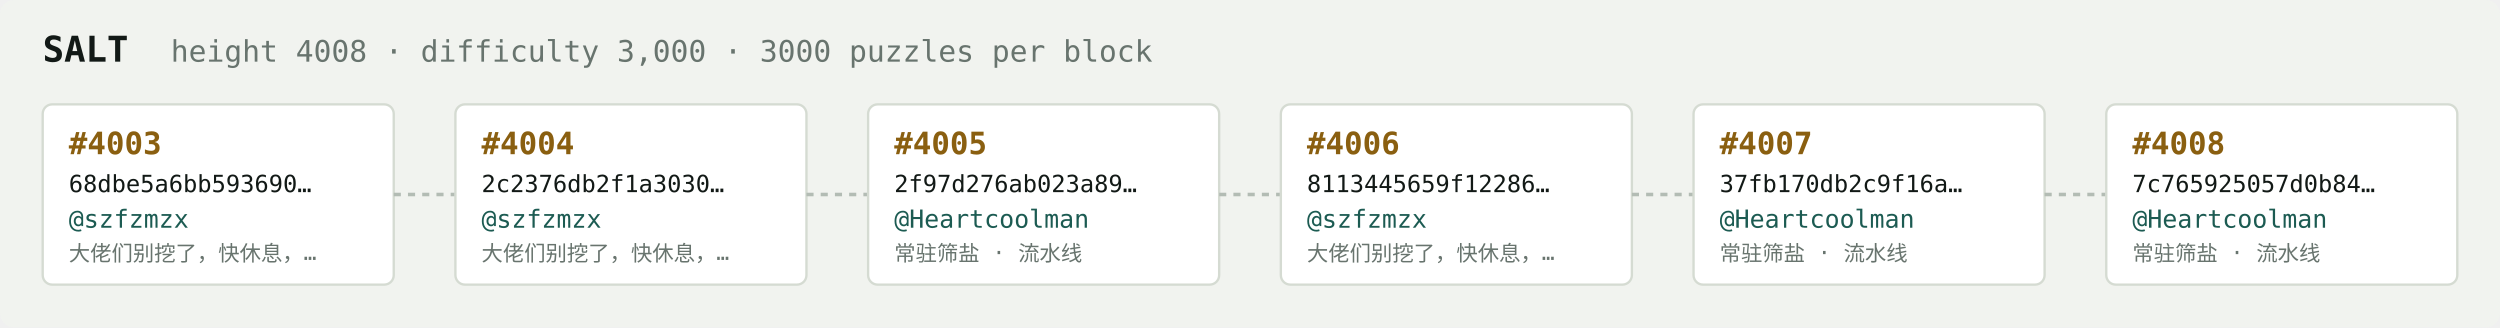
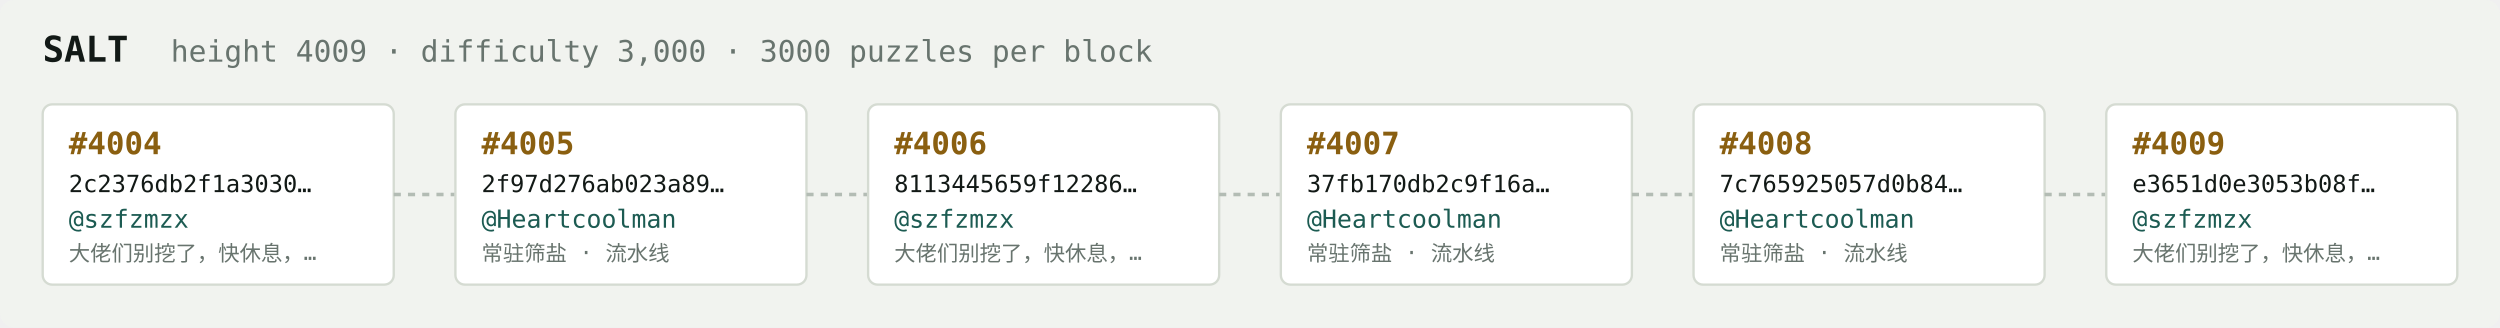
<svg xmlns="http://www.w3.org/2000/svg" width="1054" height="138" viewBox="0 0 1054 138" font-family="ui-monospace,SFMono-Regular,Menlo,monospace">
  <rect fill="#f1f3ef" width="1054" height="138" rx="6" />
  <text x="18" y="26" fill="#121916" font-size="15" font-weight="700">SALT</text>
-   <text x="72" y="26" fill="#68746e" font-size="12.5">height 4008 · difficulty 3,000 · 3000 puzzles per block</text>
+   <text x="72" y="26" fill="#68746e" font-size="12.5">height 4009 · difficulty 3,000 · 3000 puzzles per block</text>
  <rect x="18" y="44" width="148" height="76" rx="4" fill="#ffffff" stroke="#d5dbd2" stroke-width="1" />
-   <text x="29" y="65" fill="#8a5f10" font-size="13" font-weight="700">#4003</text>
-   <text x="29" y="81" fill="#121916" font-size="10">68dbe5a6bb593690…</text>
+   <text x="29" y="65" fill="#8a5f10" font-size="13" font-weight="700">#4004</text>
+   <text x="29" y="81" fill="#121916" font-size="10">2c2376db2f1a3030…</text>
  <text x="29" y="96" fill="#1c5b52" font-size="10.5">@szfzmzx</text>
  <text x="29" y="110" fill="#68746e" font-size="9">大佬们别挖了，快休息，…</text>
  <line x1="166" y1="82.0" x2="192" y2="82.0" stroke="#b3bcb4" stroke-width="1.5" stroke-dasharray="3 3" />
  <rect x="192" y="44" width="148" height="76" rx="4" fill="#ffffff" stroke="#d5dbd2" stroke-width="1" />
-   <text x="203" y="65" fill="#8a5f10" font-size="13" font-weight="700">#4004</text>
-   <text x="203" y="81" fill="#121916" font-size="10">2c2376db2f1a3030…</text>
-   <text x="203" y="96" fill="#1c5b52" font-size="10.5">@szfzmzx</text>
-   <text x="203" y="110" fill="#68746e" font-size="9">大佬们别挖了，快休息，…</text>
+   <text x="203" y="65" fill="#8a5f10" font-size="13" font-weight="700">#4005</text>
+   <text x="203" y="81" fill="#121916" font-size="10">2f97d276ab023a89…</text>
+   <text x="203" y="96" fill="#1c5b52" font-size="10.5">@Heartcoolman</text>
+   <text x="203" y="110" fill="#68746e" font-size="9">常驻筛盐 · 流水线</text>
  <line x1="340" y1="82.0" x2="366" y2="82.0" stroke="#b3bcb4" stroke-width="1.5" stroke-dasharray="3 3" />
  <rect x="366" y="44" width="148" height="76" rx="4" fill="#ffffff" stroke="#d5dbd2" stroke-width="1" />
-   <text x="377" y="65" fill="#8a5f10" font-size="13" font-weight="700">#4005</text>
-   <text x="377" y="81" fill="#121916" font-size="10">2f97d276ab023a89…</text>
-   <text x="377" y="96" fill="#1c5b52" font-size="10.5">@Heartcoolman</text>
-   <text x="377" y="110" fill="#68746e" font-size="9">常驻筛盐 · 流水线</text>
+   <text x="377" y="65" fill="#8a5f10" font-size="13" font-weight="700">#4006</text>
+   <text x="377" y="81" fill="#121916" font-size="10">8113445659f12286…</text>
+   <text x="377" y="96" fill="#1c5b52" font-size="10.5">@szfzmzx</text>
+   <text x="377" y="110" fill="#68746e" font-size="9">大佬们别挖了，快休息，…</text>
  <line x1="514" y1="82.0" x2="540" y2="82.0" stroke="#b3bcb4" stroke-width="1.5" stroke-dasharray="3 3" />
  <rect x="540" y="44" width="148" height="76" rx="4" fill="#ffffff" stroke="#d5dbd2" stroke-width="1" />
-   <text x="551" y="65" fill="#8a5f10" font-size="13" font-weight="700">#4006</text>
-   <text x="551" y="81" fill="#121916" font-size="10">8113445659f12286…</text>
-   <text x="551" y="96" fill="#1c5b52" font-size="10.5">@szfzmzx</text>
-   <text x="551" y="110" fill="#68746e" font-size="9">大佬们别挖了，快休息，…</text>
+   <text x="551" y="65" fill="#8a5f10" font-size="13" font-weight="700">#4007</text>
+   <text x="551" y="81" fill="#121916" font-size="10">37fb170db2c9f16a…</text>
+   <text x="551" y="96" fill="#1c5b52" font-size="10.5">@Heartcoolman</text>
+   <text x="551" y="110" fill="#68746e" font-size="9">常驻筛盐 · 流水线</text>
  <line x1="688" y1="82.0" x2="714" y2="82.0" stroke="#b3bcb4" stroke-width="1.5" stroke-dasharray="3 3" />
  <rect x="714" y="44" width="148" height="76" rx="4" fill="#ffffff" stroke="#d5dbd2" stroke-width="1" />
-   <text x="725" y="65" fill="#8a5f10" font-size="13" font-weight="700">#4007</text>
-   <text x="725" y="81" fill="#121916" font-size="10">37fb170db2c9f16a…</text>
+   <text x="725" y="65" fill="#8a5f10" font-size="13" font-weight="700">#4008</text>
+   <text x="725" y="81" fill="#121916" font-size="10">7c765925057d0b84…</text>
  <text x="725" y="96" fill="#1c5b52" font-size="10.5">@Heartcoolman</text>
  <text x="725" y="110" fill="#68746e" font-size="9">常驻筛盐 · 流水线</text>
  <line x1="862" y1="82.0" x2="888" y2="82.0" stroke="#b3bcb4" stroke-width="1.5" stroke-dasharray="3 3" />
  <rect x="888" y="44" width="148" height="76" rx="4" fill="#ffffff" stroke="#d5dbd2" stroke-width="1" />
-   <text x="899" y="65" fill="#8a5f10" font-size="13" font-weight="700">#4008</text>
-   <text x="899" y="81" fill="#121916" font-size="10">7c765925057d0b84…</text>
-   <text x="899" y="96" fill="#1c5b52" font-size="10.5">@Heartcoolman</text>
-   <text x="899" y="110" fill="#68746e" font-size="9">常驻筛盐 · 流水线</text>
+   <text x="899" y="65" fill="#8a5f10" font-size="13" font-weight="700">#4009</text>
+   <text x="899" y="81" fill="#121916" font-size="10">e3651d0e3053b08f…</text>
+   <text x="899" y="96" fill="#1c5b52" font-size="10.5">@szfzmzx</text>
+   <text x="899" y="110" fill="#68746e" font-size="9">大佬们别挖了，快休息，…</text>
</svg>
